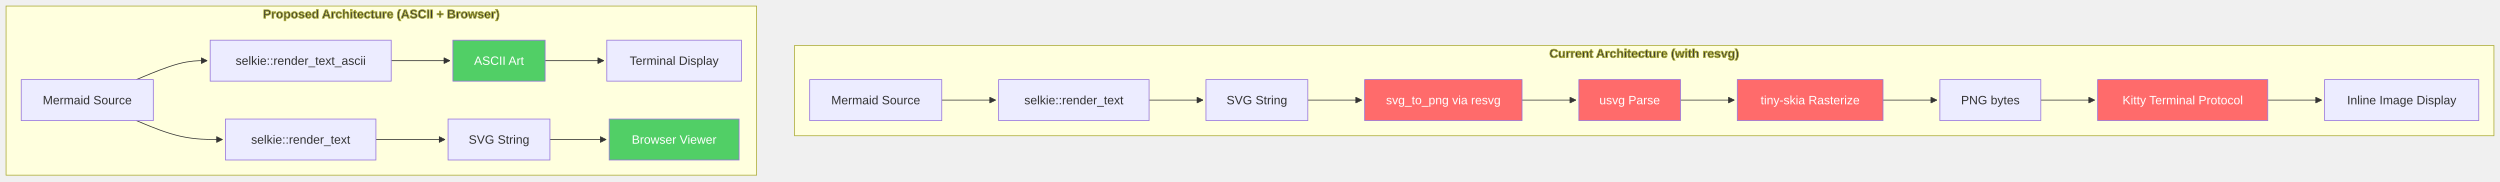
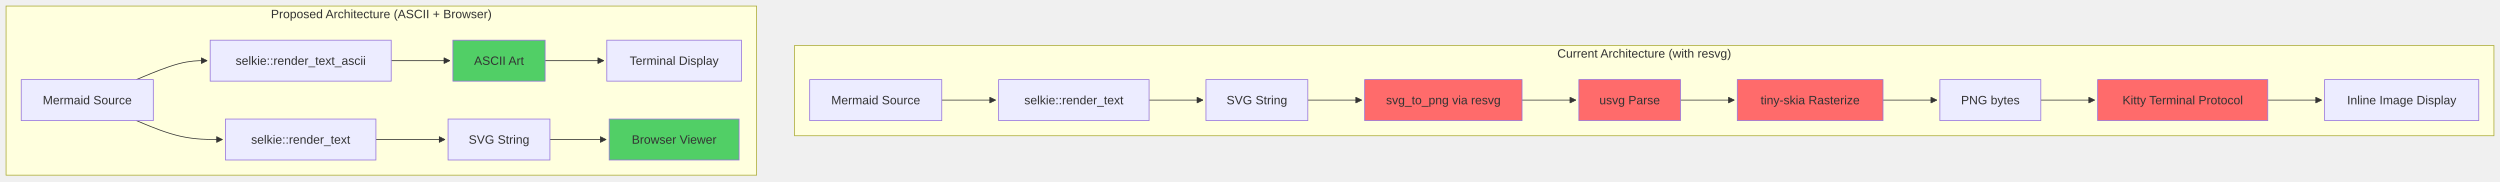
<svg xmlns="http://www.w3.org/2000/svg" width="3296.852" height="239" viewBox="-8 -8 3296.852 239" class="mermaid">
  <style>
- 
- .mermaid {
-   font-family: trebuchet ms, verdana, arial, sans-serif;
-   font-size: 16px;
- }
- 
- .node rect,
- .node polygon,
- .node circle,
- .node ellipse,
- .node path {
-   fill: #ECECFF;
-   stroke: #9370DB;
-   stroke-width: 1px;
- }
- 
- .node line {
-   stroke: #9370DB;
-   stroke-width: 1px;
- }
- 
- .node .label {
-   fill: #333333;
- }
- 
- .node text {
-   fill: #333333;
-   font-family: trebuchet ms, verdana, arial, sans-serif;
-   font-size: 16px;
- }
- 
- .edge-path {
-   fill: none;
-   stroke: #333333;
-   stroke-width: 1px;
- }
- 
- .edge-label {
-   fill: #333333;
-   font-family: trebuchet ms, verdana, arial, sans-serif;
- }
- 
- .edge-label-bg {
-   fill: rgba(232, 232, 232, 0.8);
- }
- 
- .subgraph {
-   fill: #ffffde;
-   stroke: #aaaa33;
-   stroke-width: 1px;
- }
- 
- .subgraph-title {
-   fill: #333333;
-   font-weight: bold;
- }
- 
- .cluster rect {
-   fill: #ffffde;
-   stroke: #aaaa33;
-   stroke-width: 1px;
-   rx: 5px;
-   ry: 5px;
- }
- 
- .cluster-label {
-   fill: #333333;
-   font-family: trebuchet ms, verdana, arial, sans-serif;
-   font-size: 16px;
-   font-weight: bold;
- }
- 
- marker path {
-   fill: #333333;
-   stroke: #333333;
- }
+ .mermaid{font-family:trebuchet ms, verdana, arial, sans-serif;font-size:16px;fill:#333333;}
+ .error-icon{fill:#552222;}
+ .error-text{fill:#552222;stroke:#552222;}
+ .edge-thickness-normal{stroke-width:1px;}
+ .edge-thickness-thick{stroke-width:3.5px;}
+ .edge-pattern-solid{stroke-dasharray:0;}
+ .edge-thickness-invisible{stroke-width:0;fill:none;}
+ .edge-pattern-dashed{stroke-dasharray:3;}
+ .edge-pattern-dotted{stroke-dasharray:2;}
+ .marker{fill:#333333;stroke:#333333;}
+ .marker.cross{stroke:#333333;}
+ svg{font-family:trebuchet ms, verdana, arial, sans-serif;font-size:16px;}
+ p{margin:0;}
+ .label{font-family:trebuchet ms, verdana, arial, sans-serif;color:#333333;}
+ .cluster-label text{fill:#333333;}
+ .cluster-label span{color:#333333;}
+ .cluster-label span p{background-color:transparent;}
+ .label text,span{fill:#333333;color:#333333;}
+ .node rect,.node circle,.node ellipse,.node polygon,.node path{fill:#ECECFF;stroke:#9370DB;stroke-width:1px;}
+ .rough-node .label text,.node .label text,.image-shape .label,.icon-shape .label{text-anchor:middle;}
+ .node .katex path{fill:#000;stroke:#000;stroke-width:1px;}
+ .rough-node .label,.node .label,.image-shape .label,.icon-shape .label{text-align:center;}
+ .node.clickable{cursor:pointer;}
+ .root .anchor path{fill:#333333!important;stroke-width:0;stroke:#333333;}
+ .arrowheadPath{fill:#333333;}
+ .edgePath .path{stroke:#333333;stroke-width:2.0px;}
+ .flowchart-link{stroke:#333333;fill:none;}
+ .edgeLabel{background-color:rgba(232, 232, 232, 0.8);text-align:center;}
+ .edgeLabel p{background-color:rgba(232, 232, 232, 0.8);}
+ .edgeLabel rect{opacity:0.5;background-color:rgba(232, 232, 232, 0.8);fill:rgba(232, 232, 232, 0.8);}
+ .labelBkg{background-color:rgba(232, 232, 232, 0.5);}
+ .cluster rect{fill:#ffffde;stroke:#aaaa33;stroke-width:1px;}
+ .cluster text{fill:#333333;}
+ .cluster span{color:#333333;}
+ .flowchartTitleText{text-anchor:middle;font-size:18px;fill:#333333;}
+ rect.text{fill:none;stroke-width:0;}

  </style>
  <defs>
    <marker id="arrow_point" viewBox="0 0 10 10" refX="10" refY="5" markerWidth="8" markerHeight="8" orient="auto" markerUnits="userSpaceOnUse">
-       <path d="M 0 0 L 10 5 L 0 10 z" />
+       <path d="M 0 0 L 10 5 L 0 10 z" class="marker" />
    </marker>
    <marker id="arrow_point_start" viewBox="0 0 10 10" refX="4.5" refY="5" markerWidth="8" markerHeight="8" orient="auto" markerUnits="userSpaceOnUse">
-       <path d="M 0 5 L 10 10 L 10 0 z" />
+       <path d="M 0 5 L 10 10 L 10 0 z" class="marker" />
    </marker>
    <marker id="arrow_cross" viewBox="0 0 11 11" refX="12" refY="5.2" markerWidth="11" markerHeight="11" orient="auto" markerUnits="userSpaceOnUse">
-       <path d="M 1 1 L 10 10 M 10 1 L 1 10" fill="none" stroke-width="2" />
+       <path d="M 1 1 L 10 10 M 10 1 L 1 10" class="marker cross" stroke-width="2" fill="none" />
    </marker>
    <marker id="arrow_cross_start" viewBox="0 0 11 11" refX="-1" refY="5.2" markerWidth="11" markerHeight="11" orient="auto" markerUnits="userSpaceOnUse">
-       <path d="M 1 1 L 10 10 M 10 1 L 1 10" stroke-width="2" fill="none" />
+       <path d="M 1 1 L 10 10 M 10 1 L 1 10" class="marker cross" stroke-width="2" fill="none" />
    </marker>
    <marker id="arrow_circle" viewBox="0 0 10 10" refX="11" refY="5" markerWidth="11" markerHeight="11" orient="auto" markerUnits="userSpaceOnUse">
-       <circle cx="5" cy="5" r="5" />
+       <circle cx="5" cy="5" r="5" class="marker" />
    </marker>
    <marker id="arrow_circle_start" viewBox="0 0 10 10" refX="-1" refY="5" markerWidth="11" markerHeight="11" orient="auto" markerUnits="userSpaceOnUse">
-       <circle cx="5" cy="5" r="5" />
+       <circle cx="5" cy="5" r="5" class="marker" />
    </marker>
  </defs>
  <g class="root">
    <g class="clusters">
-       <g class="subgraph" id="subgraph-subGraph0">
+       <g class="cluster" id="subgraph-subGraph0">
        <rect x="1039.773" y="52" width="2241.078" height="119" class="cluster" />
        <text x="2160.313" y="68" class="cluster-label" text-anchor="middle">Current Architecture (with resvg)</text>
      </g>
-       <g class="subgraph" id="subgraph-subGraph1">
+       <g class="cluster" id="subgraph-subGraph1">
        <rect x="0" y="0" width="989.773" height="223" class="cluster" />
        <text x="494.887" y="16" class="cluster-label" text-anchor="middle">Proposed Architecture (ASCII + Browser)</text>
      </g>
    </g>
    <g class="edgePaths">
      <g class="edge" id="edge-L-A1-B1-0">
-         <path d="M1233.945,124L1240.195,124C1246.445,124,1258.945,124,1270.779,124C1282.612,124,1293.779,124,1299.362,124L1304.945,124" class="edge-path" marker-end="url(#arrow_point)" fill="none" stroke-width="1" />
+         <path d="M1233.945,124L1240.195,124C1246.445,124,1258.945,124,1270.779,124C1282.612,124,1293.779,124,1299.362,124L1304.945,124" class="edge-thickness-normal edge-pattern-solid edge-thickness-normal edge-pattern-solid flowchart-link" marker-end="url(#arrow_point)" />
      </g>
      <g class="edge" id="edge-L-B1-C1-0">
-         <path d="M1507.344,124L1513.594,124C1519.844,124,1532.344,124,1544.177,124C1556.01,124,1567.177,124,1572.76,124L1578.344,124" class="edge-path" marker-end="url(#arrow_point)" stroke-width="1" fill="none" />
+         <path d="M1507.344,124L1513.594,124C1519.844,124,1532.344,124,1544.177,124C1556.01,124,1567.177,124,1572.76,124L1578.344,124" class="edge-thickness-normal edge-pattern-solid edge-thickness-normal edge-pattern-solid flowchart-link" marker-end="url(#arrow_point)" />
      </g>
      <g class="edge" id="edge-L-C1-D1-0">
-         <path d="M1716.672,124L1722.922,124C1729.172,124,1741.672,124,1753.505,124C1765.339,124,1776.505,124,1782.089,124L1787.672,124" class="edge-path" marker-end="url(#arrow_point)" stroke-width="1" fill="none" />
+         <path d="M1716.672,124L1722.922,124C1729.172,124,1741.672,124,1753.505,124C1765.339,124,1776.505,124,1782.089,124L1787.672,124" class="edge-thickness-normal edge-pattern-solid edge-thickness-normal edge-pattern-solid flowchart-link" marker-end="url(#arrow_point)" />
      </g>
      <g class="edge" id="edge-L-D1-E1-0">
-         <path d="M1999.148,124L2005.398,124C2011.648,124,2024.148,124,2035.982,124C2047.815,124,2058.982,124,2064.565,124L2070.148,124" class="edge-path" stroke-width="1" fill="none" marker-end="url(#arrow_point)" />
+         <path d="M1999.148,124L2005.398,124C2011.648,124,2024.148,124,2035.982,124C2047.815,124,2058.982,124,2064.565,124L2070.148,124" class="edge-thickness-normal edge-pattern-solid edge-thickness-normal edge-pattern-solid flowchart-link" marker-end="url(#arrow_point)" />
      </g>
      <g class="edge" id="edge-L-E1-F1-0">
-         <path d="M2208.055,124L2214.305,124C2220.555,124,2233.055,124,2244.888,124C2256.721,124,2267.888,124,2273.471,124L2279.055,124" class="edge-path" stroke-width="1" marker-end="url(#arrow_point)" fill="none" />
+         <path d="M2208.055,124L2214.305,124C2220.555,124,2233.055,124,2244.888,124C2256.721,124,2267.888,124,2273.471,124L2279.055,124" class="edge-thickness-normal edge-pattern-solid edge-thickness-normal edge-pattern-solid flowchart-link" marker-end="url(#arrow_point)" />
      </g>
      <g class="edge" id="edge-L-F1-G1-0">
-         <path d="M2475.172,124L2481.422,124C2487.672,124,2500.172,124,2512.005,124C2523.839,124,2535.005,124,2540.589,124L2546.172,124" class="edge-path" fill="none" stroke-width="1" marker-end="url(#arrow_point)" />
+         <path d="M2475.172,124L2481.422,124C2487.672,124,2500.172,124,2512.005,124C2523.839,124,2535.005,124,2540.589,124L2546.172,124" class="edge-thickness-normal edge-pattern-solid edge-thickness-normal edge-pattern-solid flowchart-link" marker-end="url(#arrow_point)" />
      </g>
      <g class="edge" id="edge-L-G1-H1-0">
-         <path d="M2683.297,124L2689.547,124C2695.797,124,2708.297,124,2720.13,124C2731.964,124,2743.13,124,2748.714,124L2754.297,124" class="edge-path" stroke-width="1" marker-end="url(#arrow_point)" fill="none" />
+         <path d="M2683.297,124L2689.547,124C2695.797,124,2708.297,124,2720.13,124C2731.964,124,2743.13,124,2748.714,124L2754.297,124" class="edge-thickness-normal edge-pattern-solid edge-thickness-normal edge-pattern-solid flowchart-link" marker-end="url(#arrow_point)" />
      </g>
      <g class="edge" id="edge-L-H1-I1-0">
-         <path d="M2982.586,124L2988.836,124C2995.086,124,3007.586,124,3019.419,124C3031.253,124,3042.419,124,3048.003,124L3053.586,124" class="edge-path" marker-end="url(#arrow_point)" stroke-width="1" fill="none" />
+         <path d="M2982.586,124L2988.836,124C2995.086,124,3007.586,124,3019.419,124C3031.253,124,3042.419,124,3048.003,124L3053.586,124" class="edge-thickness-normal edge-pattern-solid edge-thickness-normal edge-pattern-solid flowchart-link" marker-end="url(#arrow_point)" />
      </g>
      <g class="edge" id="edge-L-A2-B2-0">
-         <path d="M171.775,97L181.758,92.833C191.74,88.667,211.706,80.333,227.272,76.167C242.839,72,254.005,72,259.589,72L265.172,72" class="edge-path" fill="none" marker-end="url(#arrow_point)" stroke-width="1" />
+         <path d="M171.775,97L181.758,92.833C191.74,88.667,211.706,80.333,227.272,76.167C242.839,72,254.005,72,259.589,72L265.172,72" class="edge-thickness-normal edge-pattern-solid edge-thickness-normal edge-pattern-solid flowchart-link" marker-end="url(#arrow_point)" />
      </g>
      <g class="edge" id="edge-L-B2-C2-0">
-         <path d="M507.891,72L514.141,72C520.391,72,532.891,72,545.789,72C558.688,72,571.984,72,578.633,72L585.281,72" class="edge-path" fill="none" stroke-width="1" marker-end="url(#arrow_point)" />
+         <path d="M507.891,72L514.141,72C520.391,72,532.891,72,545.789,72C558.688,72,571.984,72,578.633,72L585.281,72" class="edge-thickness-normal edge-pattern-solid edge-thickness-normal edge-pattern-solid flowchart-link" marker-end="url(#arrow_point)" />
      </g>
      <g class="edge" id="edge-L-C2-D2-0">
-         <path d="M710.828,72L718.143,72C725.458,72,740.089,72,752.987,72C765.885,72,777.052,72,782.635,72L788.219,72" class="edge-path" stroke-width="1" marker-end="url(#arrow_point)" fill="none" />
+         <path d="M710.828,72L718.143,72C725.458,72,740.089,72,752.987,72C765.885,72,777.052,72,782.635,72L788.219,72" class="edge-thickness-normal edge-pattern-solid edge-thickness-normal edge-pattern-solid flowchart-link" marker-end="url(#arrow_point)" />
      </g>
      <g class="edge" id="edge-L-A2-E2-0">
-         <path d="M171.775,151L181.758,155.167C191.74,159.333,211.706,167.667,230.632,171.833C249.559,176,267.445,176,276.389,176L285.332,176" class="edge-path" fill="none" marker-end="url(#arrow_point)" stroke-width="1" />
+         <path d="M171.775,151L181.758,155.167C191.74,159.333,211.706,167.667,230.632,171.833C249.559,176,267.445,176,276.389,176L285.332,176" class="edge-thickness-normal edge-pattern-solid edge-thickness-normal edge-pattern-solid flowchart-link" marker-end="url(#arrow_point)" />
      </g>
      <g class="edge" id="edge-L-E2-F2-0">
-         <path d="M487.73,176L497.341,176C506.951,176,526.171,176,541.364,176C556.557,176,567.724,176,573.307,176L578.891,176" class="edge-path" fill="none" stroke-width="1" marker-end="url(#arrow_point)" />
+         <path d="M487.73,176L497.341,176C506.951,176,526.171,176,541.364,176C556.557,176,567.724,176,573.307,176L578.891,176" class="edge-thickness-normal edge-pattern-solid edge-thickness-normal edge-pattern-solid flowchart-link" marker-end="url(#arrow_point)" />
      </g>
      <g class="edge" id="edge-L-F2-G2-0">
-         <path d="M717.219,176L723.469,176C729.719,176,742.219,176,754.577,176C766.935,176,779.151,176,785.259,176L791.367,176" class="edge-path" stroke-width="1" fill="none" marker-end="url(#arrow_point)" />
+         <path d="M717.219,176L723.469,176C729.719,176,742.219,176,754.577,176C766.935,176,779.151,176,785.259,176L791.367,176" class="edge-thickness-normal edge-pattern-solid edge-thickness-normal edge-pattern-solid flowchart-link" marker-end="url(#arrow_point)" />
      </g>
    </g>
    <g class="edgeLabels">

    </g>
    <g class="nodes">
-       <g class="node" id="node-A1">
+       <g class="node default" id="node-A1">
        <rect x="1059.773" y="97" width="174.172" height="54" />
-         <text x="1146.859" y="124" class="label" dominant-baseline="central" text-anchor="middle">Mermaid Source</text>
+         <text x="1146.859" y="124" class="label" text-anchor="middle" dominant-baseline="central">Mermaid Source</text>
      </g>
-       <g class="node" id="node-B1">
+       <g class="node default" id="node-B1">
        <rect x="1308.945" y="97" width="198.398" height="54" />
-         <text x="1408.145" y="124" class="label" text-anchor="middle" dominant-baseline="central">selkie::render_text</text>
+         <text x="1408.145" y="124" class="label" dominant-baseline="central" text-anchor="middle">selkie::render_text</text>
      </g>
-       <g class="node" id="node-C1">
+       <g class="node default" id="node-C1">
        <rect x="1582.344" y="97" width="134.328" height="54" />
-         <text x="1649.508" y="124" class="label" dominant-baseline="central" text-anchor="middle">SVG String</text>
+         <text x="1649.508" y="124" class="label" text-anchor="middle" dominant-baseline="central">SVG String</text>
      </g>
-       <g class="node" id="node-D1">
+       <g class="node default" id="node-D1">
        <rect x="1791.672" y="97" width="207.477" height="54" style="fill:#ff6b6b !important" />
-         <text x="1895.41" y="124" class="label" dominant-baseline="central" text-anchor="middle" style="fill: #ffffff">svg_to_png via resvg</text>
+         <text x="1895.41" y="124" class="label" text-anchor="middle" dominant-baseline="central">svg_to_png via resvg</text>
      </g>
-       <g class="node" id="node-E1">
+       <g class="node default" id="node-E1">
        <rect x="2074.148" y="97" width="133.906" height="54" style="fill:#ff6b6b !important" />
-         <text x="2141.102" y="124" class="label" dominant-baseline="central" style="fill: #ffffff" text-anchor="middle">usvg Parse</text>
+         <text x="2141.102" y="124" class="label" dominant-baseline="central" text-anchor="middle">usvg Parse</text>
      </g>
-       <g class="node" id="node-F1">
+       <g class="node default" id="node-F1">
        <rect x="2283.055" y="97" width="192.117" height="54" style="fill:#ff6b6b !important" />
-         <text x="2379.113" y="124" class="label" text-anchor="middle" dominant-baseline="central" style="fill: #ffffff">tiny-skia Rasterize</text>
+         <text x="2379.113" y="124" class="label" dominant-baseline="central" text-anchor="middle">tiny-skia Rasterize</text>
      </g>
-       <g class="node" id="node-G1">
+       <g class="node default" id="node-G1">
        <rect x="2550.172" y="97" width="133.125" height="54" />
-         <text x="2616.734" y="124" class="label" dominant-baseline="central" text-anchor="middle">PNG bytes</text>
+         <text x="2616.734" y="124" class="label" text-anchor="middle" dominant-baseline="central">PNG bytes</text>
      </g>
-       <g class="node" id="node-H1">
+       <g class="node default" id="node-H1">
        <rect x="2758.297" y="97" width="224.289" height="54" style="fill:#ff6b6b !important" />
-         <text x="2870.441" y="124" class="label" style="fill: #ffffff" dominant-baseline="central" text-anchor="middle">Kitty Terminal Protocol</text>
+         <text x="2870.441" y="124" class="label" text-anchor="middle" dominant-baseline="central">Kitty Terminal Protocol</text>
      </g>
-       <g class="node" id="node-I1">
+       <g class="node default" id="node-I1">
        <rect x="3057.586" y="97" width="203.266" height="54" />
-         <text x="3159.219" y="124" class="label" text-anchor="middle" dominant-baseline="central">Inline Image Display</text>
+         <text x="3159.219" y="124" class="label" dominant-baseline="central" text-anchor="middle">Inline Image Display</text>
      </g>
-       <g class="node" id="node-A2">
+       <g class="node default" id="node-A2">
        <rect x="20" y="97" width="174.172" height="54" />
        <text x="107.086" y="124" class="label" text-anchor="middle" dominant-baseline="central">Mermaid Source</text>
      </g>
-       <g class="node" id="node-B2">
+       <g class="node default" id="node-B2">
        <rect x="269.172" y="45" width="238.719" height="54" />
        <text x="388.531" y="72" class="label" text-anchor="middle" dominant-baseline="central">selkie::render_text_ascii</text>
      </g>
-       <g class="node" id="node-C2">
+       <g class="node default" id="node-C2">
        <rect x="589.281" y="45" width="121.547" height="54" style="fill:#51cf66 !important" />
-         <text x="650.055" y="72" class="label" text-anchor="middle" dominant-baseline="central" style="fill: #ffffff">ASCII Art</text>
+         <text x="650.055" y="72" class="label" text-anchor="middle" dominant-baseline="central">ASCII Art</text>
      </g>
-       <g class="node" id="node-D2">
+       <g class="node default" id="node-D2">
        <rect x="792.219" y="45" width="177.555" height="54" />
        <text x="880.996" y="72" class="label" dominant-baseline="central" text-anchor="middle">Terminal Display</text>
      </g>
-       <g class="node" id="node-E2">
+       <g class="node default" id="node-E2">
        <rect x="289.332" y="149" width="198.398" height="54" />
-         <text x="388.531" y="176" class="label" text-anchor="middle" dominant-baseline="central">selkie::render_text</text>
+         <text x="388.531" y="176" class="label" dominant-baseline="central" text-anchor="middle">selkie::render_text</text>
      </g>
-       <g class="node" id="node-F2">
+       <g class="node default" id="node-F2">
        <rect x="582.891" y="149" width="134.328" height="54" />
        <text x="650.055" y="176" class="label" dominant-baseline="central" text-anchor="middle">SVG String</text>
      </g>
-       <g class="node" id="node-G2">
+       <g class="node default" id="node-G2">
        <rect x="795.367" y="149" width="171.258" height="54" style="fill:#51cf66 !important" />
-         <text x="880.996" y="176" class="label" style="fill: #ffffff" text-anchor="middle" dominant-baseline="central">Browser Viewer</text>
+         <text x="880.996" y="176" class="label" dominant-baseline="central" text-anchor="middle">Browser Viewer</text>
      </g>
    </g>
  </g>
</svg>
